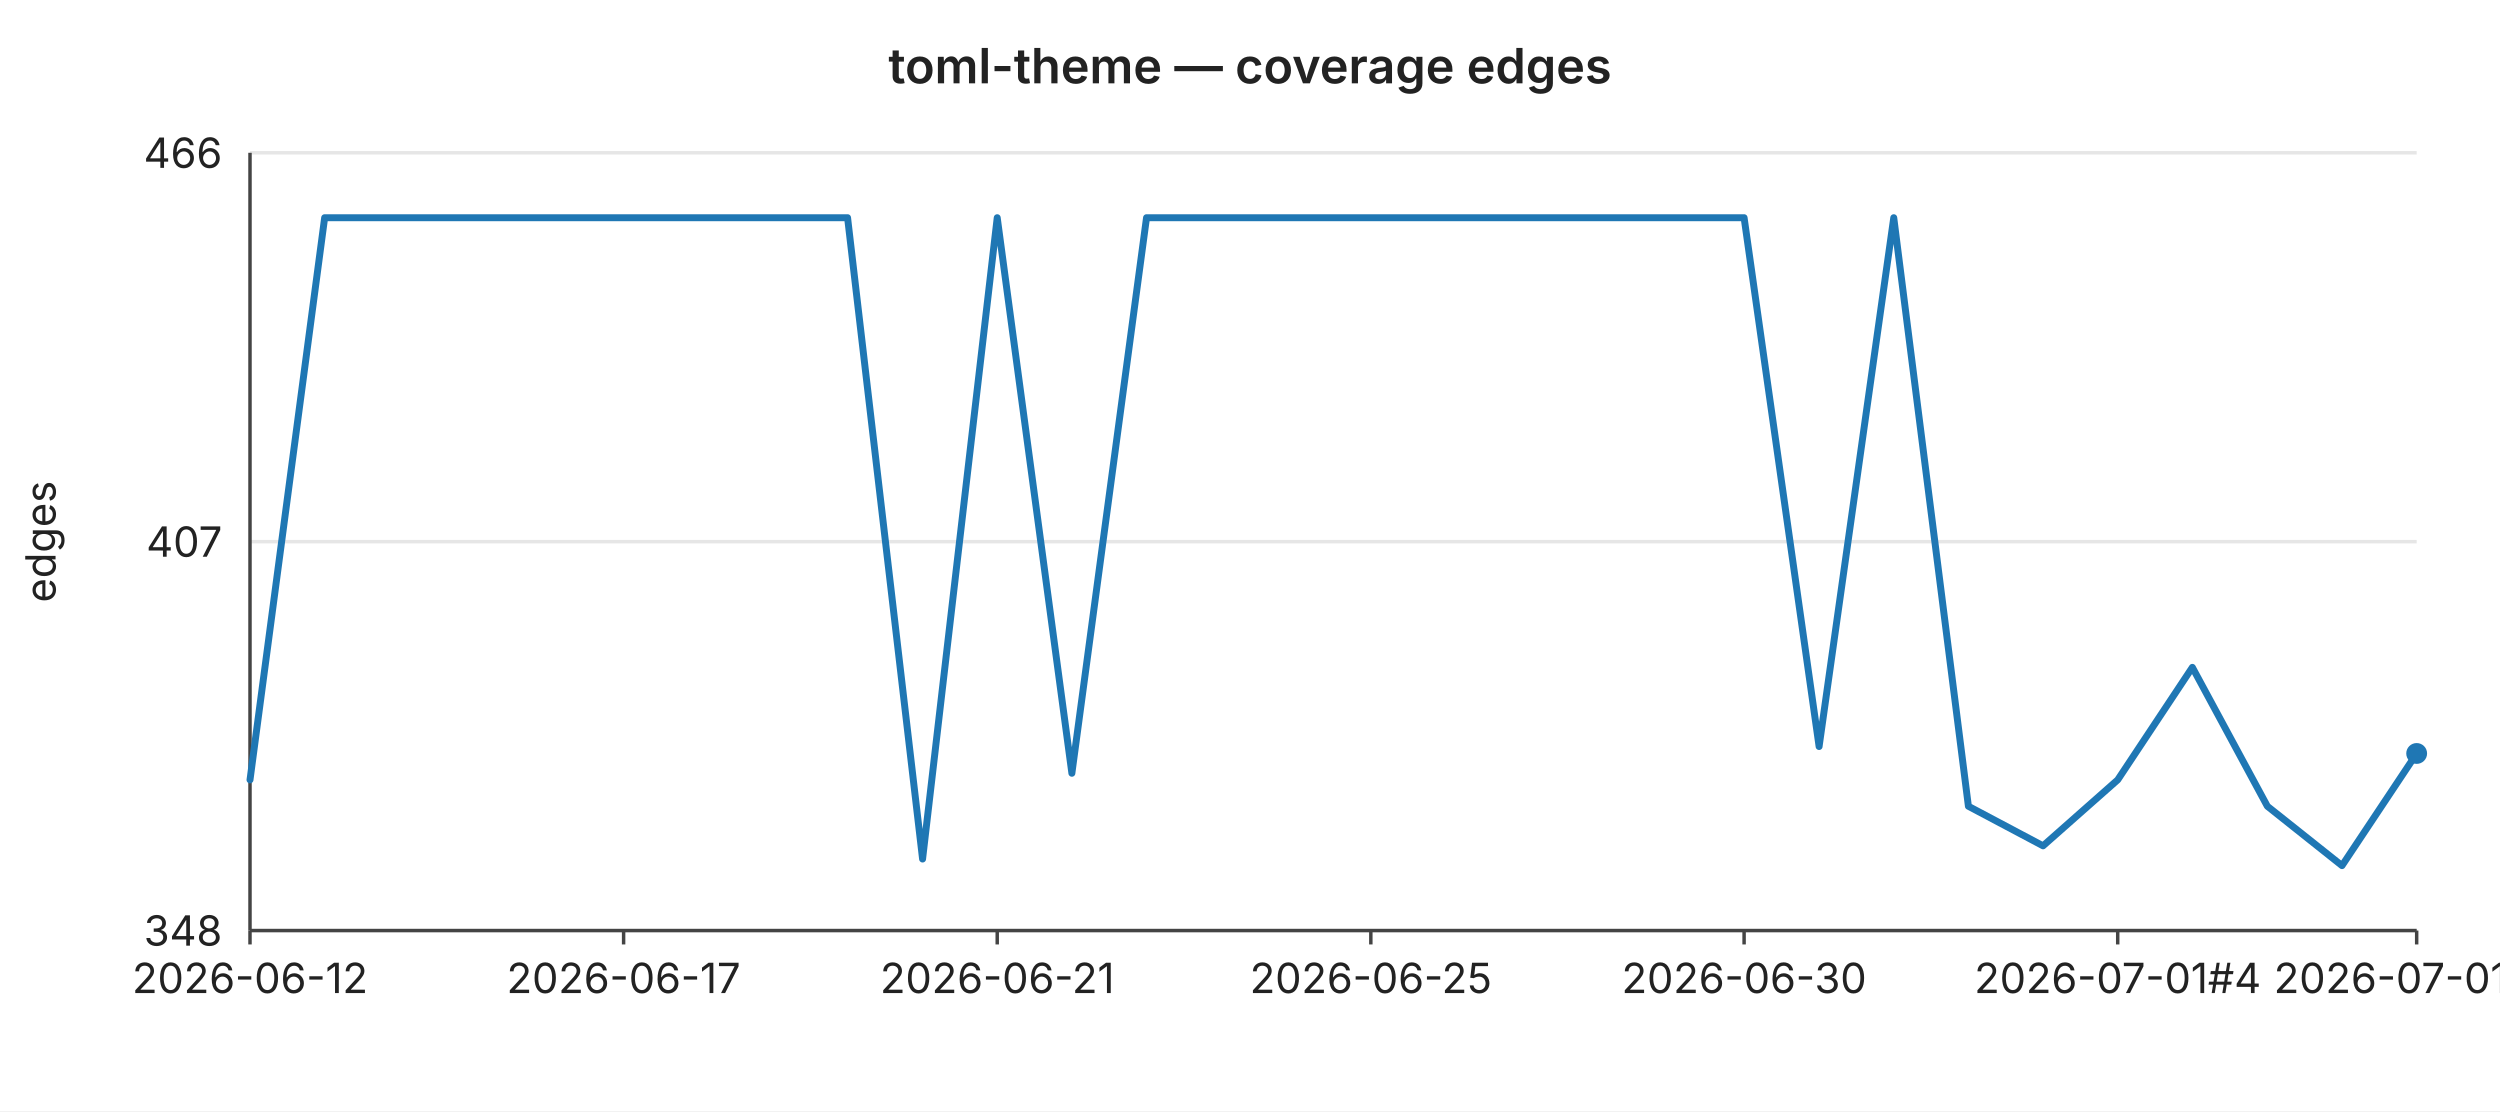
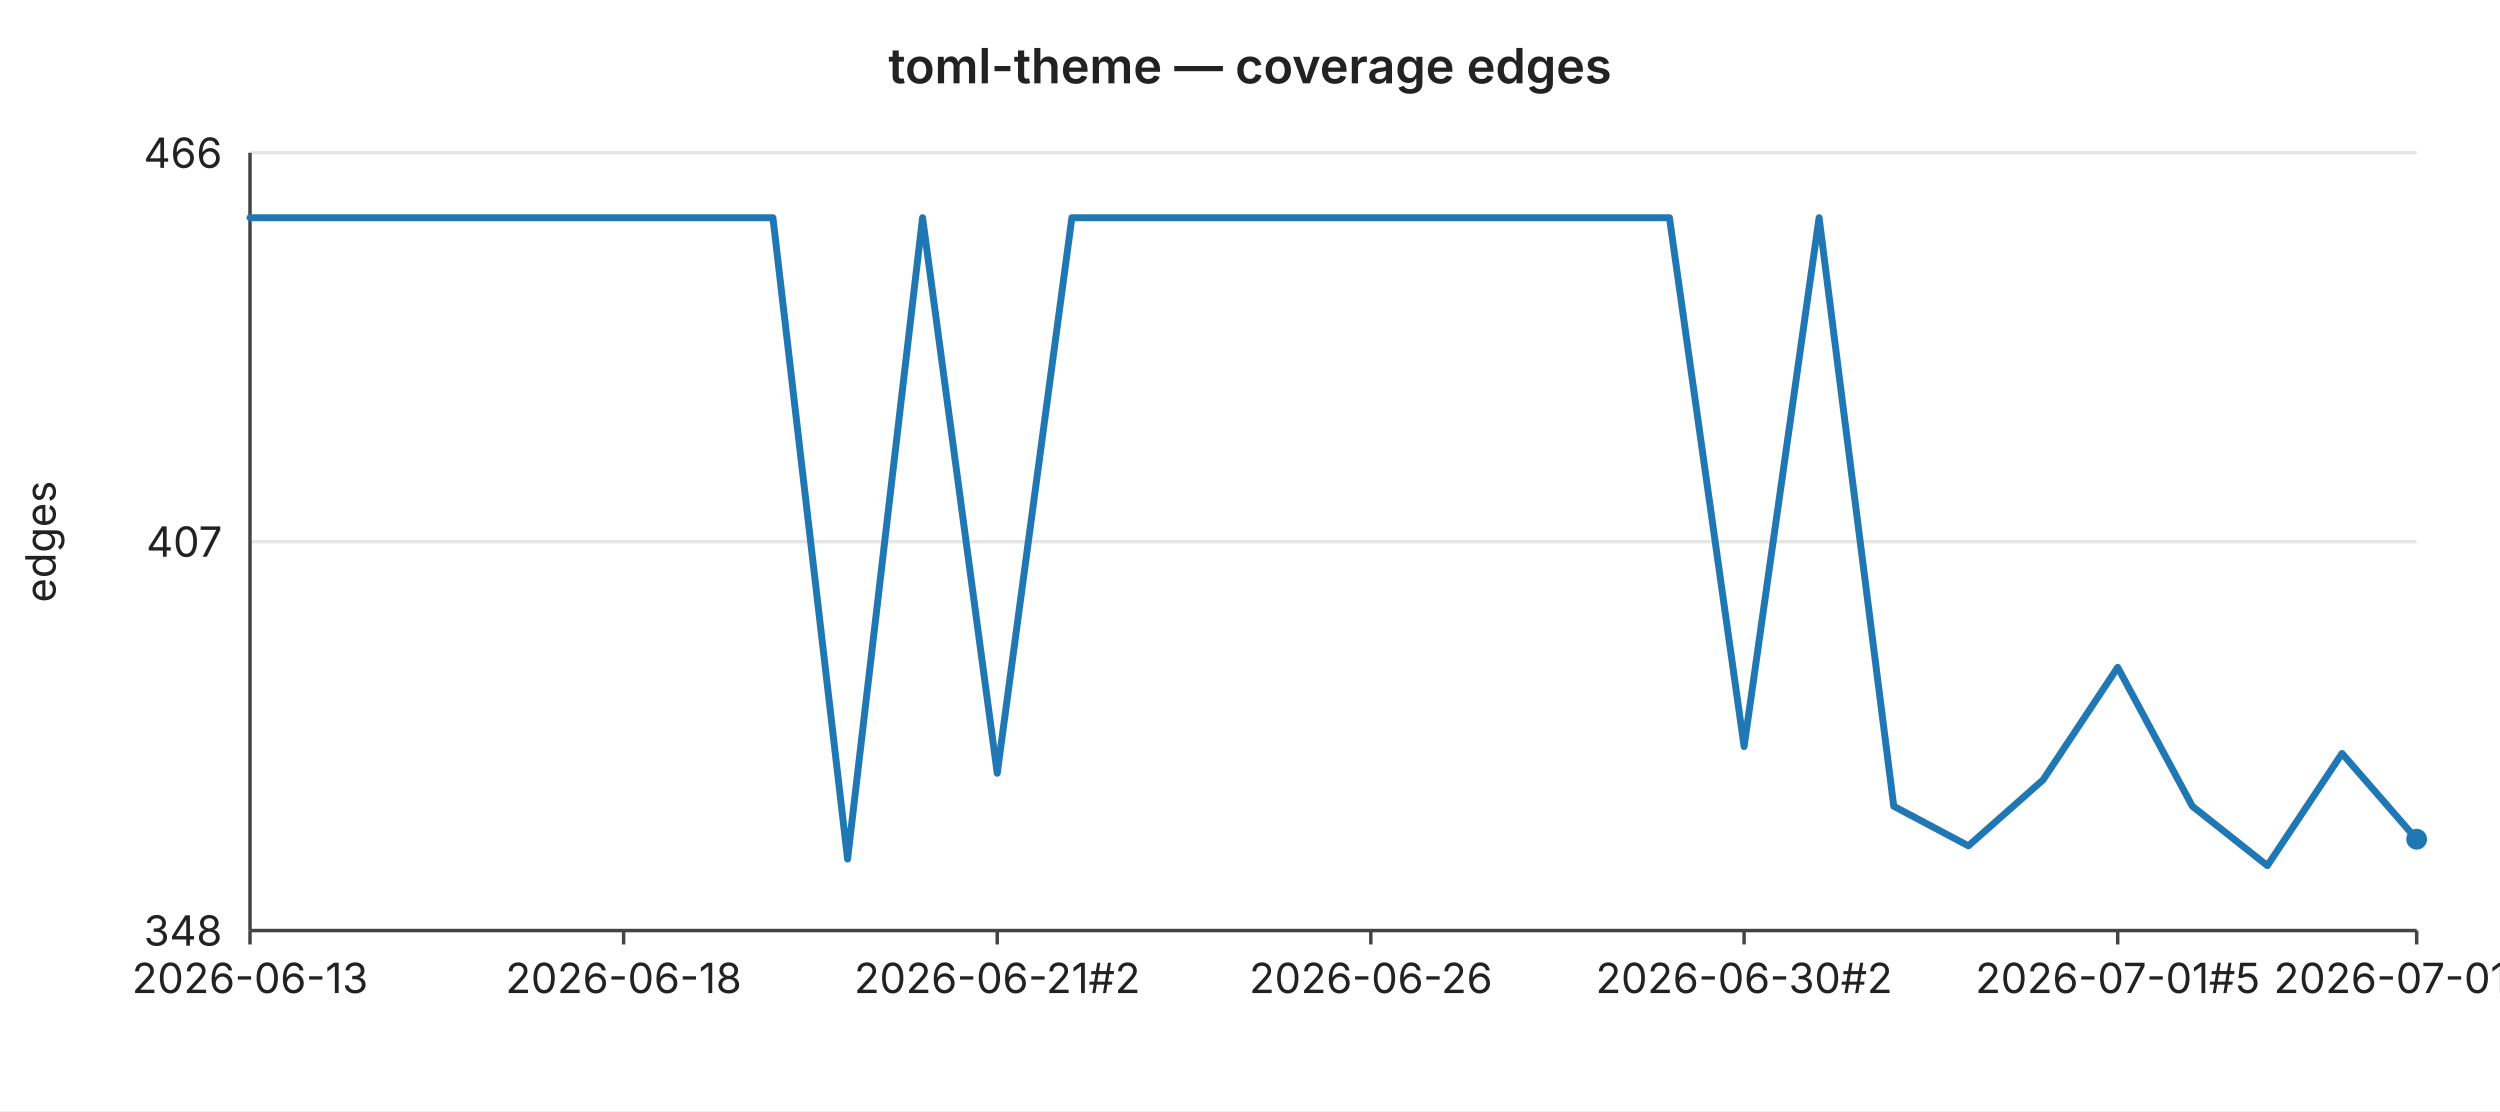
<svg xmlns="http://www.w3.org/2000/svg" width="720" height="320" viewBox="0 0 720 320" font-family="-apple-system,BlinkMacSystemFont,Segoe UI,sans-serif" font-size="12">
  <rect width="720" height="320" fill="#ffffff" />
  <text x="360" y="24" text-anchor="middle" font-size="14" font-weight="600" fill="#222">toml-theme — coverage edges</text>
  <line x1="72" y1="44.0" x2="696" y2="44.0" stroke="#e6e6e6" stroke-width="1" />
  <text x="64" y="44.0" text-anchor="end" dominant-baseline="middle" fill="#222">466</text>
  <line x1="72" y1="156.0" x2="696" y2="156.0" stroke="#e6e6e6" stroke-width="1" />
  <text x="64" y="156.0" text-anchor="end" dominant-baseline="middle" fill="#222">407</text>
  <line x1="72" y1="268.0" x2="696" y2="268.0" stroke="#e6e6e6" stroke-width="1" />
  <text x="64" y="268.0" text-anchor="end" dominant-baseline="middle" fill="#222">348</text>
  <text x="16" y="156" text-anchor="middle" fill="#222" transform="rotate(-90 16 156)">edges</text>
  <line x1="72" y1="44" x2="72" y2="268" stroke="#444" stroke-width="1" />
  <line x1="72" y1="268" x2="696" y2="268" stroke="#444" stroke-width="1" />
  <line x1="72.0" y1="268" x2="72.0" y2="272" stroke="#444" stroke-width="1" />
-   <text x="72.0" y="286" text-anchor="middle" fill="#222">2026-06-12</text>
+   <text x="72.0" y="286" text-anchor="middle" fill="#222">2026-06-13</text>
  <line x1="179.6" y1="268" x2="179.6" y2="272" stroke="#444" stroke-width="1" />
-   <text x="179.6" y="286" text-anchor="middle" fill="#222">2026-06-17</text>
+   <text x="179.6" y="286" text-anchor="middle" fill="#222">2026-06-18</text>
  <line x1="287.2" y1="268" x2="287.2" y2="272" stroke="#444" stroke-width="1" />
-   <text x="287.2" y="286" text-anchor="middle" fill="#222">2026-06-21</text>
+   <text x="287.2" y="286" text-anchor="middle" fill="#222">2026-06-21#2</text>
  <line x1="394.8" y1="268" x2="394.8" y2="272" stroke="#444" stroke-width="1" />
-   <text x="394.8" y="286" text-anchor="middle" fill="#222">2026-06-25</text>
+   <text x="394.8" y="286" text-anchor="middle" fill="#222">2026-06-26</text>
  <line x1="502.3" y1="268" x2="502.3" y2="272" stroke="#444" stroke-width="1" />
-   <text x="502.3" y="286" text-anchor="middle" fill="#222">2026-06-30</text>
+   <text x="502.3" y="286" text-anchor="middle" fill="#222">2026-06-30#2</text>
  <line x1="609.9" y1="268" x2="609.9" y2="272" stroke="#444" stroke-width="1" />
-   <text x="609.9" y="286" text-anchor="middle" fill="#222">2026-07-01#4</text>
+   <text x="609.9" y="286" text-anchor="middle" fill="#222">2026-07-01#5</text>
  <line x1="696.0" y1="268" x2="696.0" y2="272" stroke="#444" stroke-width="1" />
-   <text x="696.0" y="286" text-anchor="middle" fill="#222">2026-07-01#8</text>
-   <polyline fill="none" stroke="#1f77b4" stroke-width="2" stroke-linejoin="round" stroke-linecap="round" points="72.0,224.6 93.5,62.7 115.0,62.7 136.6,62.7 158.1,62.7 179.6,62.7 201.1,62.7 222.6,62.7 244.1,62.7 265.7,247.4 287.2,62.7 308.7,222.7 330.2,62.7 351.7,62.7 373.2,62.7 394.8,62.7 416.3,62.7 437.8,62.7 459.3,62.7 480.8,62.7 502.3,62.7 523.9,215.0 545.4,62.7 566.9,232.2 588.4,243.6 609.9,224.6 631.4,192.2 653.0,232.2 674.5,249.3 696.0,217.0" />
-   <circle cx="696.0" cy="217.0" r="3" fill="#1f77b4" />
+   <text x="696.0" y="286" text-anchor="middle" fill="#222">2026-07-01#9</text>
+   <polyline fill="none" stroke="#1f77b4" stroke-width="2" stroke-linejoin="round" stroke-linecap="round" points="72.0,62.7 93.5,62.7 115.0,62.7 136.6,62.7 158.1,62.7 179.6,62.7 201.1,62.7 222.6,62.7 244.1,247.4 265.7,62.7 287.2,222.7 308.7,62.7 330.2,62.7 351.7,62.7 373.2,62.7 394.8,62.7 416.3,62.7 437.8,62.7 459.3,62.7 480.8,62.7 502.3,215.0 523.9,62.7 545.4,232.2 566.9,243.6 588.4,224.6 609.9,192.2 631.4,232.2 653.0,249.3 674.5,217.0 696.0,241.7" />
+   <circle cx="696.0" cy="241.7" r="3" fill="#1f77b4" />
</svg>
